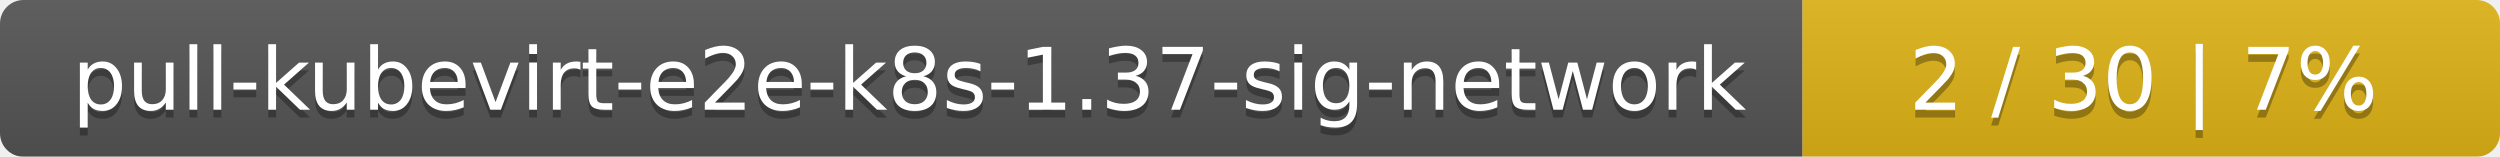
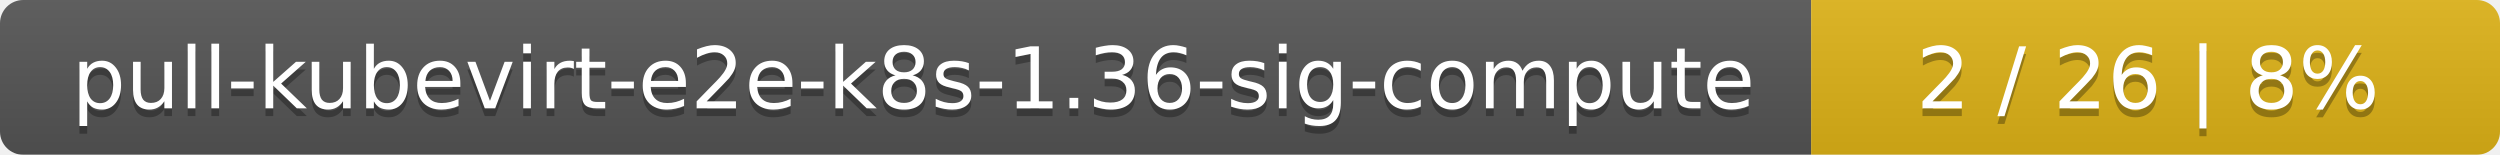
- <svg xmlns="http://www.w3.org/2000/svg" width="319" height="20">
+ <svg xmlns="http://www.w3.org/2000/svg" width="323" height="20">
  <linearGradient id="smooth" x2="0" y2="100%">
    <stop offset="0" stop-color="#bbb" stop-opacity=".1" />
    <stop offset="1" stop-opacity=".1" />
  </linearGradient>
  <mask id="round">
-     <rect width="319" height="20" rx="3" fill="#fff" />
+     <rect width="323" height="20" rx="3" fill="#fff" />
  </mask>
  <g mask="url(#round)">
-     <rect width="230" height="20" fill="#555" />
-     <rect x="230" width="89" height="20" fill="#dfb317" />
-     <rect width="319" height="20" fill="url(#smooth)" />
+     <rect width="234" height="20" fill="#555" />
+     <rect x="234" width="89" height="20" fill="#dfb317" />
+     <rect width="323" height="20" fill="url(#smooth)" />
  </g>
  <g fill="#fff" text-anchor="middle" font-family="DejaVu Sans,Verdana,Geneva,sans-serif" font-size="11">
-     <text x="116" y="15" fill="#010101" fill-opacity=".3">pull-kubevirt-e2e-k8s-1.37-sig-network</text>
-     <text x="116" y="14">pull-kubevirt-e2e-k8s-1.37-sig-network</text>
-     <text x="273.5" y="15" fill="#010101" fill-opacity=".3">2 / 30    |    7%</text>
-     <text x="273.5" y="14">2 / 30    |    7%</text>
+     <text x="118" y="15" fill="#010101" fill-opacity=".3">pull-kubevirt-e2e-k8s-1.36-sig-compute</text>
+     <text x="118" y="14">pull-kubevirt-e2e-k8s-1.36-sig-compute</text>
+     <text x="277.5" y="15" fill="#010101" fill-opacity=".3">2 / 26    |    8%</text>
+     <text x="277.5" y="14">2 / 26    |    8%</text>
  </g>
</svg>
